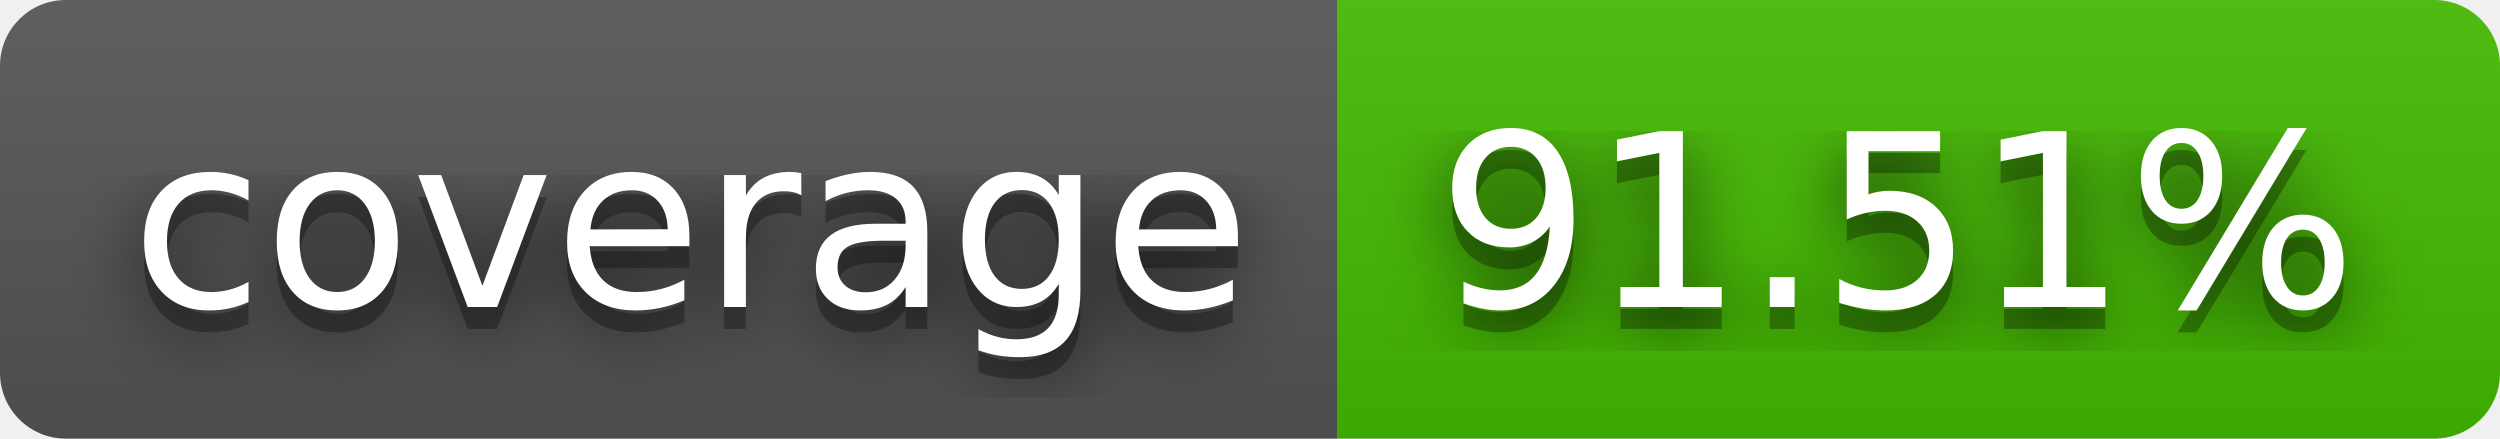
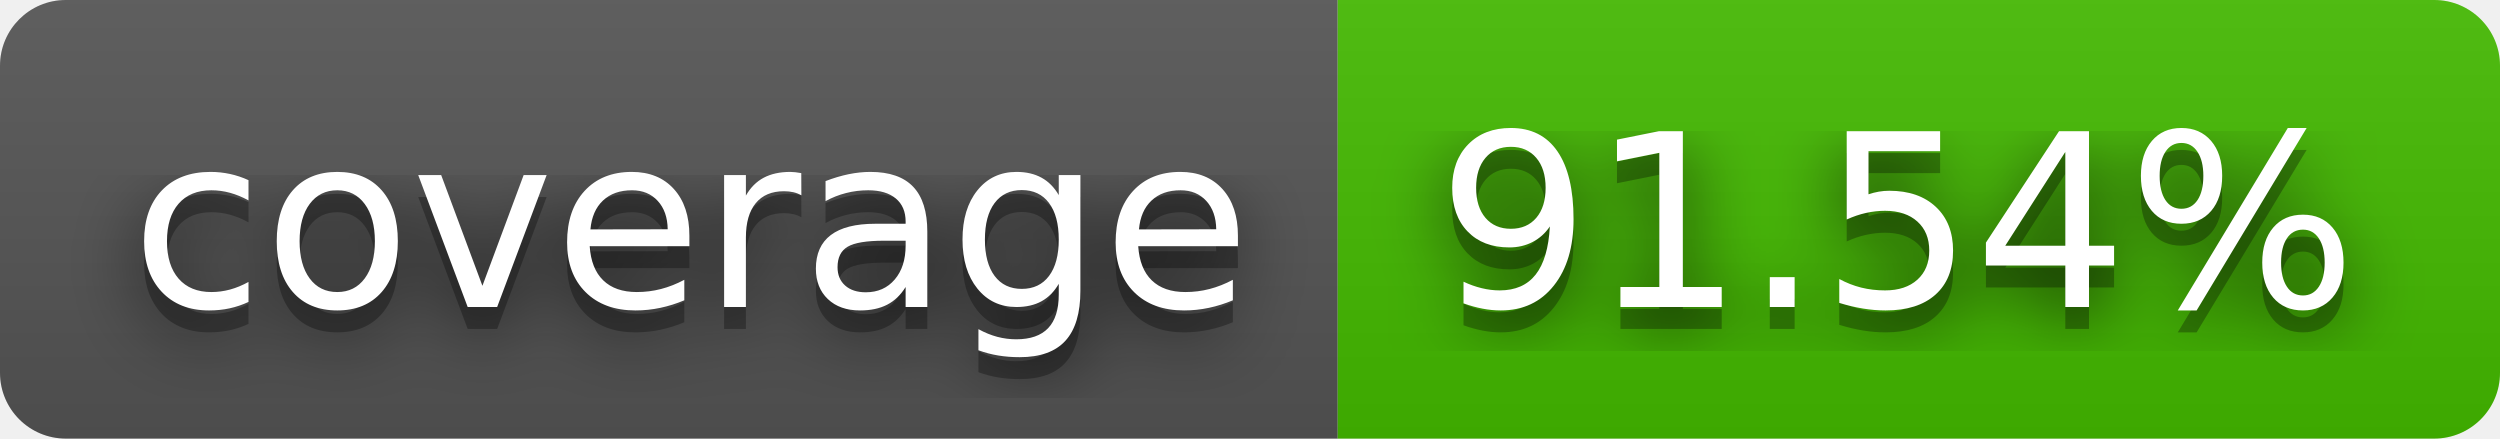
- <svg xmlns="http://www.w3.org/2000/svg" width="114" height="20" role="img" aria-label="coverage: 91.51%">
+ <svg xmlns="http://www.w3.org/2000/svg" width="114" height="20" role="img" aria-label="coverage: 91.54%">
  <filter id="blur">
    <feGaussianBlur stdDeviation="16" />
  </filter>
  <linearGradient id="s" x2="0" y2="100%">
    <stop offset="0" stop-color="#bbb" stop-opacity=".1" />
    <stop offset="1" stop-opacity=".1" />
  </linearGradient>
  <clipPath id="r">
    <rect width="114" height="20" rx="3" />
  </clipPath>
  <g clip-path="url(#r)">
    <rect width="61" height="20" fill="#555" />
    <rect x="61" width="53" height="20" fill="#4b0" />
    <rect width="114" height="20" fill="url(#s)" />
  </g>
  <g fill="#fff" text-anchor="middle" font-family="Verdana,Geneva,DejaVu Sans,sans-serif" text-rendering="geometricPrecision" font-size="110">
    <g transform="scale(.1)">
      <g aria-hidden="true" fill="#010101">
        <text x="315" y="150" fill-opacity=".8" filter="url(#blur)" textLength="510">coverage</text>
        <text x="315" y="150" fill-opacity=".3" textLength="510">coverage</text>
      </g>
      <text x="315" y="140" textLength="510">coverage</text>
    </g>
    <g transform="scale(.1)">
      <g aria-hidden="true" fill="#010101">
-         <text x="865" y="150" fill-opacity=".8" filter="url(#blur)" textLength="430">91.51%</text>
-         <text x="865" y="150" fill-opacity=".3" textLength="430">91.51%</text>
+         <text x="865" y="150" fill-opacity=".8" filter="url(#blur)" textLength="430">91.54%</text>
+         <text x="865" y="150" fill-opacity=".3" textLength="430">91.54%</text>
      </g>
-       <text x="865" y="140" textLength="430">91.51%</text>
+       <text x="865" y="140" textLength="430">91.54%</text>
    </g>
  </g>
</svg>
